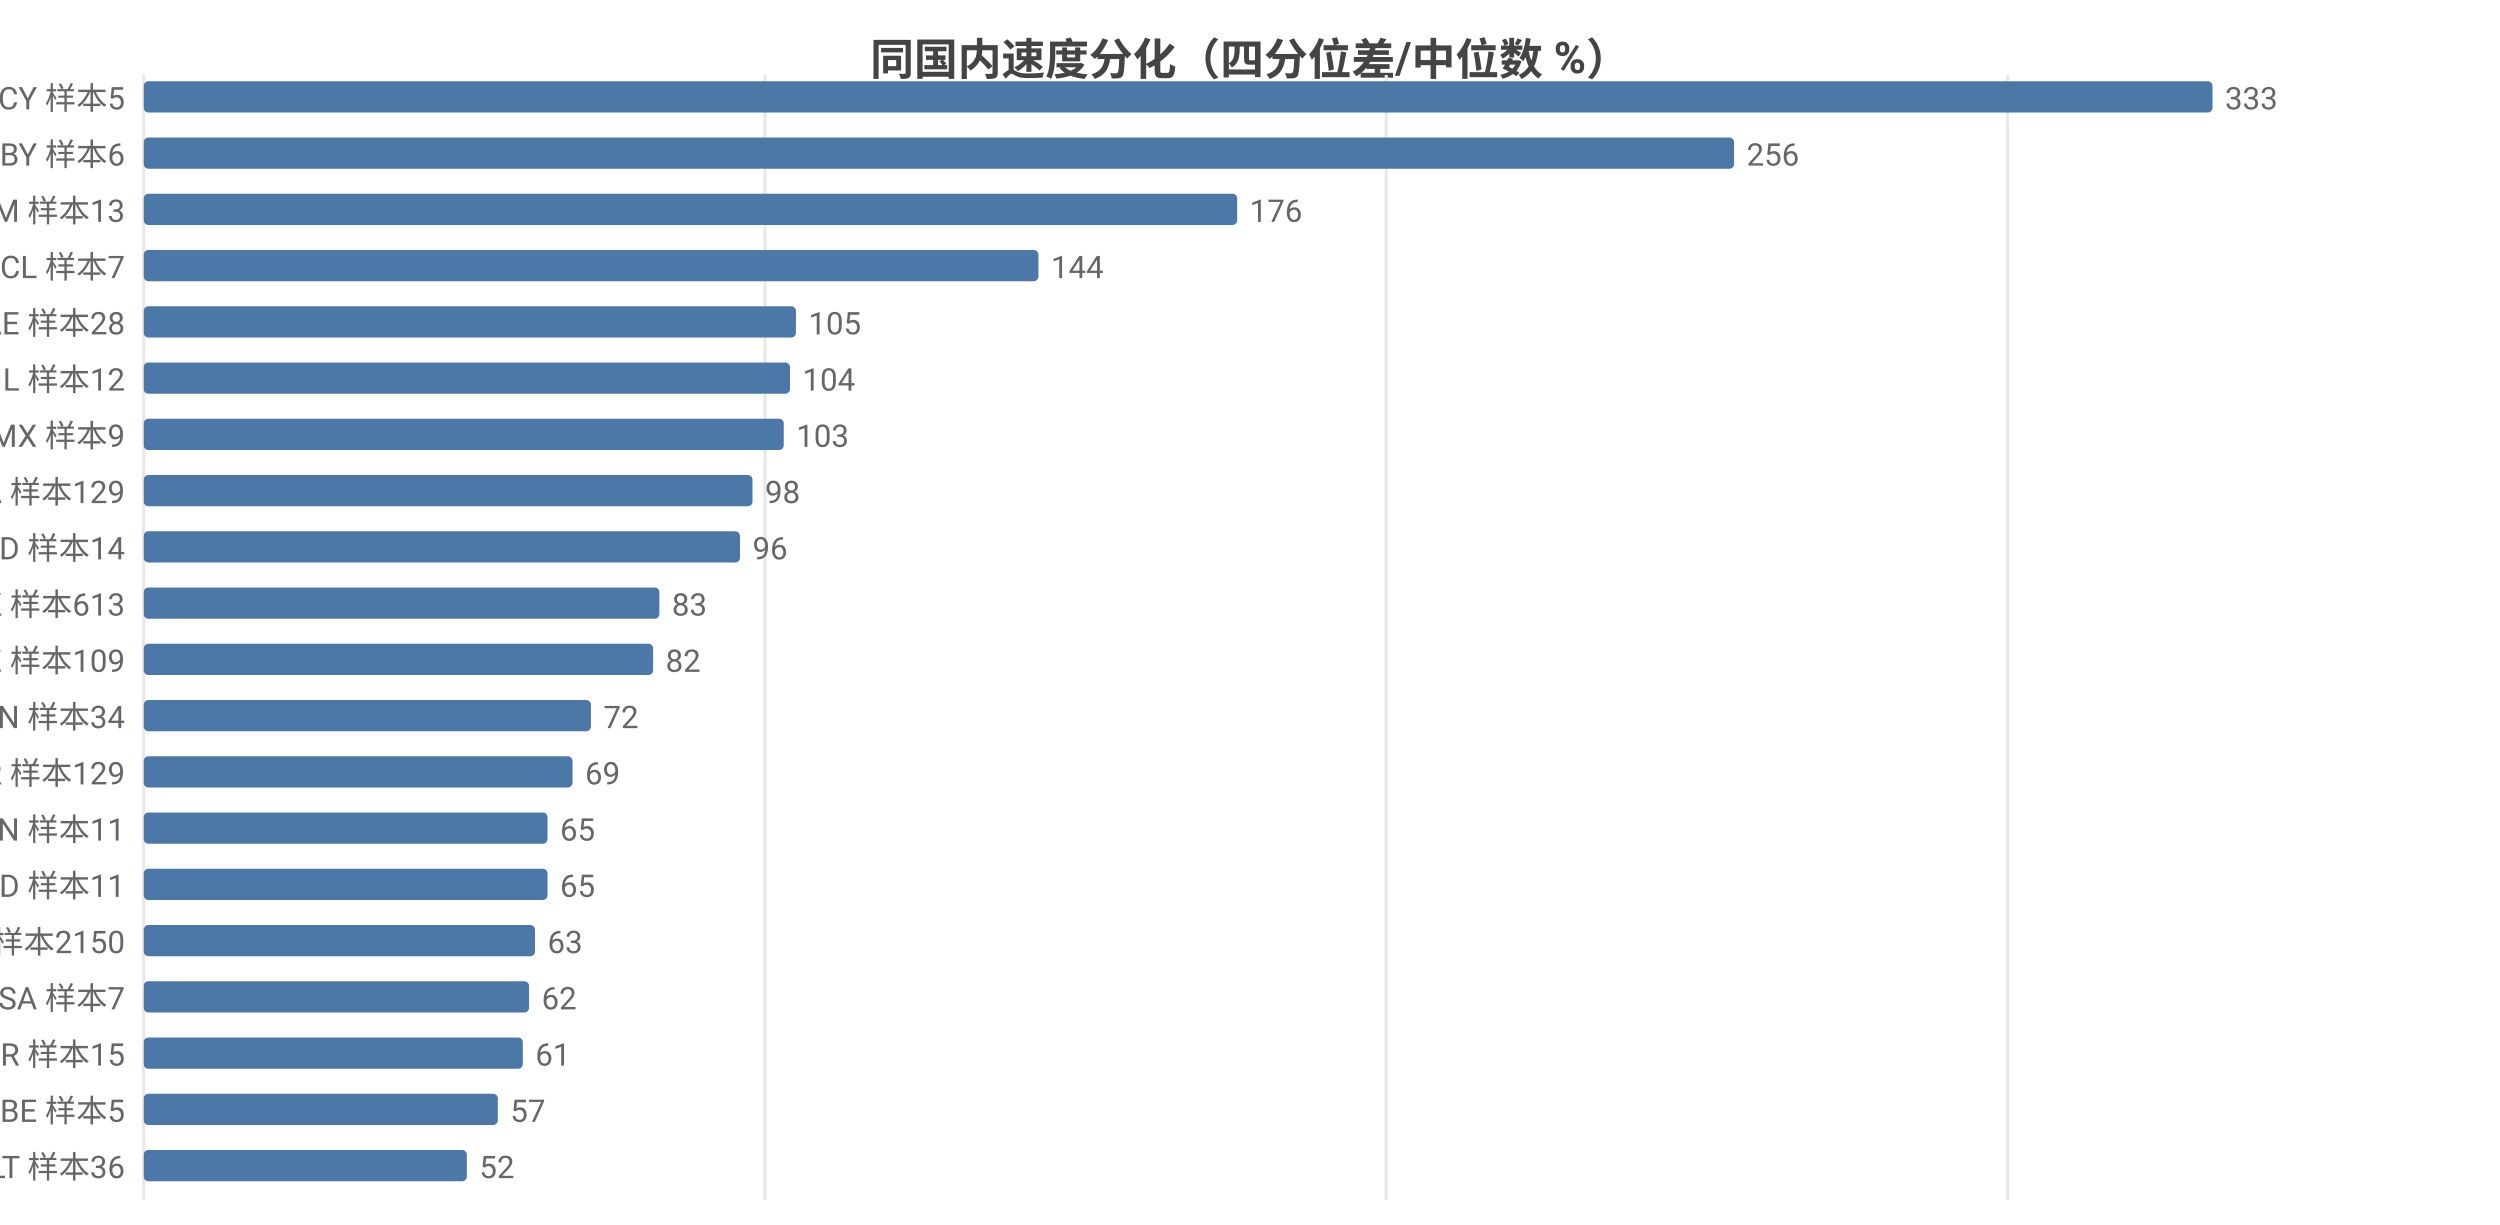
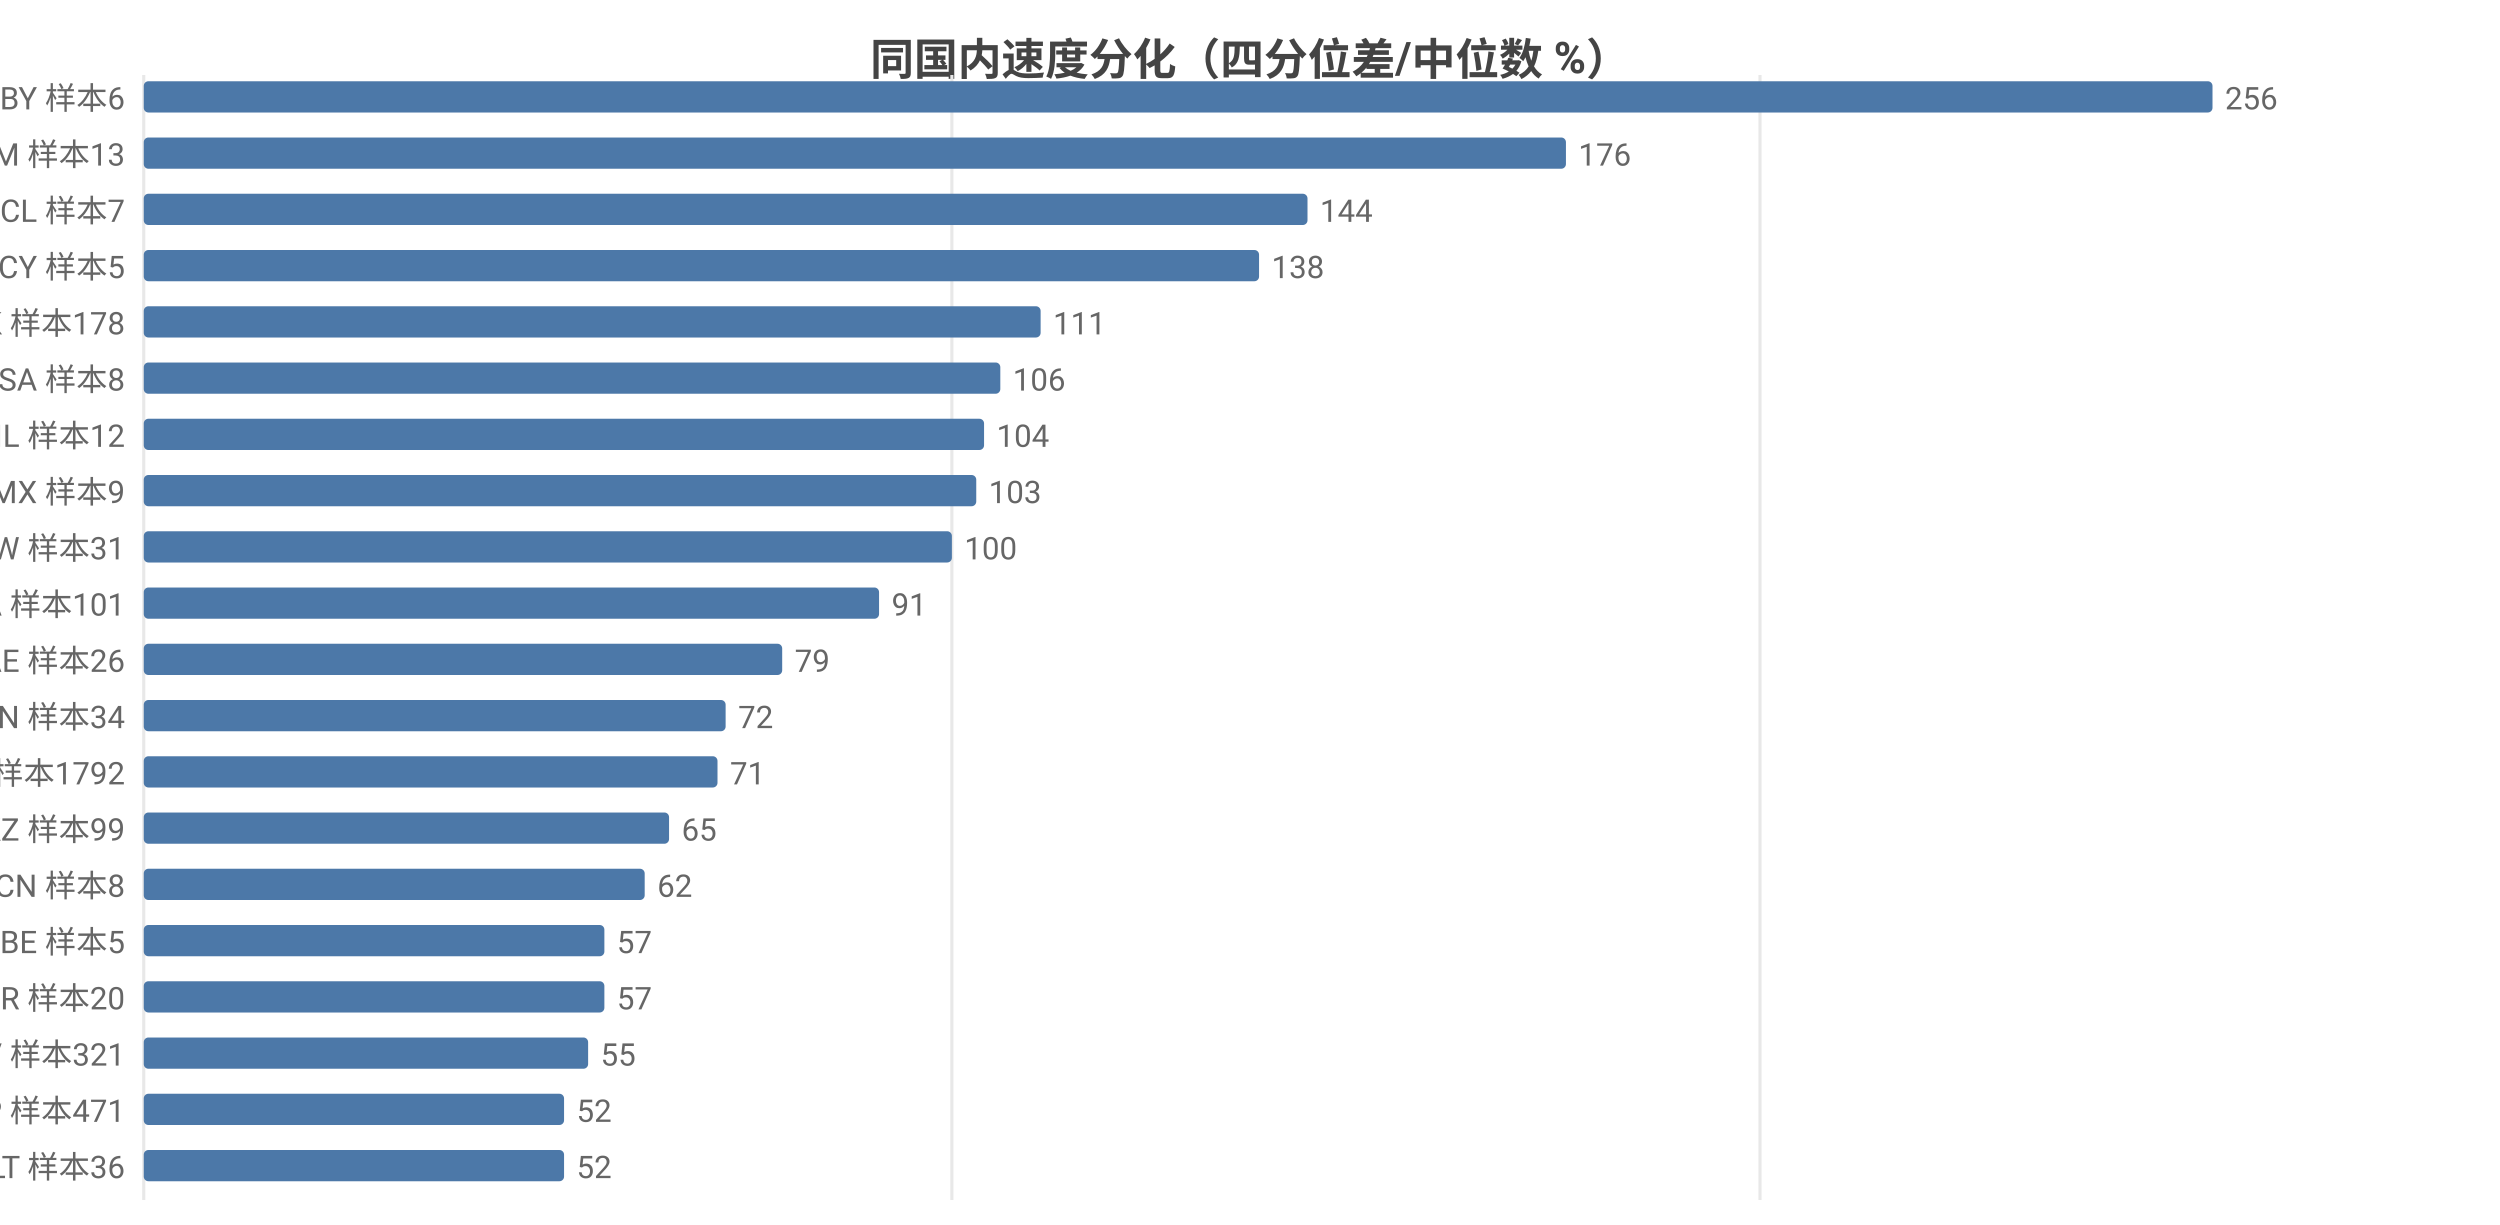
<svg xmlns="http://www.w3.org/2000/svg" width="800" height="392" viewBox="0 0 800 392">
  <rect width="800" height="392" fill="#ffffff" />
  <style>text{font-family:system-ui,-apple-system,'Segoe UI',Roboto,'PingFang SC','Microsoft YaHei','Noto Sans CJK SC',sans-serif}.g{stroke:#e8e8e8;stroke-width:1}.a{stroke:#999;stroke-width:1}.t{font-size:10px;fill:#666}.m{font-size:10px;text-anchor:middle;fill:#666}.e{font-size:10px;text-anchor:end;fill:#666}.l{font-size:11px;fill:#333}.tt{font-size:14px;font-weight:600;text-anchor:middle;fill:#444}.em{font-size:13px;text-anchor:middle;fill:#999}</style>
  <text class="tt" x="400.0" y="24">同国内速度分化（四分位差/中位数 %）</text>
  <line class="g" x1="46" y1="24" x2="46" y2="384" />
-   <line class="g" x1="244.8" y1="24" x2="244.8" y2="384" />
-   <line class="g" x1="443.6" y1="24" x2="443.6" y2="384" />
-   <line class="g" x1="642.4" y1="24" x2="642.4" y2="384" />
-   <text class="e" x="40" y="35">CY 样本5</text>
+   <line class="g" x1="304.6" y1="24" x2="304.6" y2="384" />
+   <line class="g" x1="563.2" y1="24" x2="563.2" y2="384" />
+   <text class="e" x="40" y="35">BY 样本6</text>
  <rect x="46" y="26" width="662" height="10" fill="#4c78a8" rx="1.5" />
-   <text class="t" x="712" y="35">333</text>
-   <text class="e" x="40" y="53">BY 样本6</text>
-   <rect x="46" y="44" width="508.9" height="10" fill="#4c78a8" rx="1.5" />
-   <text class="t" x="558.9" y="53">256</text>
-   <text class="e" x="40" y="71">AM 样本13</text>
-   <rect x="46" y="62" width="349.9" height="10" fill="#4c78a8" rx="1.5" />
-   <text class="t" x="399.9" y="71">176</text>
-   <text class="e" x="40" y="89">CL 样本7</text>
-   <rect x="46" y="80" width="286.3" height="10" fill="#4c78a8" rx="1.5" />
-   <text class="t" x="336.3" y="89">144</text>
-   <text class="e" x="40" y="107">AE 样本28</text>
-   <rect x="46" y="98" width="208.7" height="10" fill="#4c78a8" rx="1.5" />
-   <text class="t" x="258.7" y="107">105</text>
-   <text class="e" x="40" y="125">IL 样本12</text>
-   <rect x="46" y="116" width="206.8" height="10" fill="#4c78a8" rx="1.5" />
-   <text class="t" x="256.8" y="125">104</text>
-   <text class="e" x="40" y="143">MX 样本9</text>
-   <rect x="46" y="134" width="204.8" height="10" fill="#4c78a8" rx="1.5" />
-   <text class="t" x="254.8" y="143">103</text>
-   <text class="e" x="40" y="161">CA 样本129</text>
-   <rect x="46" y="152" width="194.8" height="10" fill="#4c78a8" rx="1.5" />
-   <text class="t" x="244.8" y="161">98</text>
-   <text class="e" x="40" y="179">ID 样本14</text>
-   <rect x="46" y="170" width="190.8" height="10" fill="#4c78a8" rx="1.5" />
-   <text class="t" x="240.8" y="179">96</text>
-   <text class="e" x="40" y="197">HK 样本613</text>
-   <rect x="46" y="188" width="165.0" height="10" fill="#4c78a8" rx="1.5" />
-   <text class="t" x="215.0" y="197">83</text>
-   <text class="e" x="40" y="215">KZ 样本109</text>
-   <rect x="46" y="206" width="163.0" height="10" fill="#4c78a8" rx="1.5" />
-   <text class="t" x="213.0" y="215">82</text>
+   <text class="t" x="712" y="35">256</text>
+   <text class="e" x="40" y="53">AM 样本13</text>
+   <rect x="46" y="44" width="455.1" height="10" fill="#4c78a8" rx="1.5" />
+   <text class="t" x="505.1" y="53">176</text>
+   <text class="e" x="40" y="71">CL 样本7</text>
+   <rect x="46" y="62" width="372.4" height="10" fill="#4c78a8" rx="1.5" />
+   <text class="t" x="422.4" y="71">144</text>
+   <text class="e" x="40" y="89">CY 样本5</text>
+   <rect x="46" y="80" width="356.9" height="10" fill="#4c78a8" rx="1.5" />
+   <text class="t" x="406.9" y="89">138</text>
+   <text class="e" x="40" y="107">HK 样本178</text>
+   <rect x="46" y="98" width="287.0" height="10" fill="#4c78a8" rx="1.5" />
+   <text class="t" x="337.0" y="107">111</text>
+   <text class="e" x="40" y="125">SA 样本8</text>
+   <rect x="46" y="116" width="274.1" height="10" fill="#4c78a8" rx="1.5" />
+   <text class="t" x="324.1" y="125">106</text>
+   <text class="e" x="40" y="143">IL 样本12</text>
+   <rect x="46" y="134" width="268.9" height="10" fill="#4c78a8" rx="1.5" />
+   <text class="t" x="318.9" y="143">104</text>
+   <text class="e" x="40" y="161">MX 样本9</text>
+   <rect x="46" y="152" width="266.4" height="10" fill="#4c78a8" rx="1.5" />
+   <text class="t" x="316.4" y="161">103</text>
+   <text class="e" x="40" y="179">TW 样本31</text>
+   <rect x="46" y="170" width="258.6" height="10" fill="#4c78a8" rx="1.5" />
+   <text class="t" x="308.6" y="179">100</text>
+   <text class="e" x="40" y="197">CA 样本101</text>
+   <rect x="46" y="188" width="235.3" height="10" fill="#4c78a8" rx="1.5" />
+   <text class="t" x="285.3" y="197">91</text>
+   <text class="e" x="40" y="215">AE 样本26</text>
+   <rect x="46" y="206" width="204.3" height="10" fill="#4c78a8" rx="1.5" />
+   <text class="t" x="254.3" y="215">79</text>
  <text class="e" x="40" y="233">VN 样本34</text>
-   <rect x="46" y="224" width="143.1" height="10" fill="#4c78a8" rx="1.5" />
-   <text class="t" x="193.1" y="233">72</text>
-   <text class="e" x="40" y="251">KR 样本129</text>
-   <rect x="46" y="242" width="137.2" height="10" fill="#4c78a8" rx="1.5" />
-   <text class="t" x="187.2" y="251">69</text>
-   <text class="e" x="40" y="269">CN 样本11</text>
-   <rect x="46" y="260" width="129.2" height="10" fill="#4c78a8" rx="1.5" />
-   <text class="t" x="179.2" y="269">65</text>
-   <text class="e" x="40" y="287">MD 样本11</text>
-   <rect x="46" y="278" width="129.2" height="10" fill="#4c78a8" rx="1.5" />
-   <text class="t" x="179.2" y="287">65</text>
-   <text class="e" x="40" y="305">US 样本2150</text>
-   <rect x="46" y="296" width="125.2" height="10" fill="#4c78a8" rx="1.5" />
-   <text class="t" x="175.2" y="305">63</text>
-   <text class="e" x="40" y="323">SA 样本7</text>
-   <rect x="46" y="314" width="123.3" height="10" fill="#4c78a8" rx="1.5" />
-   <text class="t" x="173.3" y="323">62</text>
-   <text class="e" x="40" y="341">BR 样本15</text>
-   <rect x="46" y="332" width="121.3" height="10" fill="#4c78a8" rx="1.5" />
-   <text class="t" x="171.3" y="341">61</text>
-   <text class="e" x="40" y="359">BE 样本5</text>
-   <rect x="46" y="350" width="113.3" height="10" fill="#4c78a8" rx="1.5" />
-   <text class="t" x="163.3" y="359">57</text>
+   <rect x="46" y="224" width="186.2" height="10" fill="#4c78a8" rx="1.5" />
+   <text class="t" x="236.2" y="233">72</text>
+   <text class="e" x="40" y="251">US 样本1792</text>
+   <rect x="46" y="242" width="183.6" height="10" fill="#4c78a8" rx="1.5" />
+   <text class="t" x="233.6" y="251">71</text>
+   <text class="e" x="40" y="269">KZ 样本99</text>
+   <rect x="46" y="260" width="168.1" height="10" fill="#4c78a8" rx="1.5" />
+   <text class="t" x="218.1" y="269">65</text>
+   <text class="e" x="40" y="287">CN 样本8</text>
+   <rect x="46" y="278" width="160.3" height="10" fill="#4c78a8" rx="1.5" />
+   <text class="t" x="210.3" y="287">62</text>
+   <text class="e" x="40" y="305">BE 样本5</text>
+   <rect x="46" y="296" width="147.4" height="10" fill="#4c78a8" rx="1.5" />
+   <text class="t" x="197.4" y="305">57</text>
+   <text class="e" x="40" y="323">BR 样本20</text>
+   <rect x="46" y="314" width="147.4" height="10" fill="#4c78a8" rx="1.5" />
+   <text class="t" x="197.4" y="323">57</text>
+   <text class="e" x="40" y="341">LV 样本321</text>
+   <rect x="46" y="332" width="142.2" height="10" fill="#4c78a8" rx="1.5" />
+   <text class="t" x="192.2" y="341">55</text>
+   <text class="e" x="40" y="359">JP 样本471</text>
+   <rect x="46" y="350" width="134.5" height="10" fill="#4c78a8" rx="1.5" />
+   <text class="t" x="184.5" y="359">52</text>
  <text class="e" x="40" y="377">LT 样本36</text>
-   <rect x="46" y="368" width="103.4" height="10" fill="#4c78a8" rx="1.5" />
-   <text class="t" x="153.4" y="377">52</text>
+   <rect x="46" y="368" width="134.5" height="10" fill="#4c78a8" rx="1.5" />
+   <text class="t" x="184.5" y="377">52</text>
</svg>
